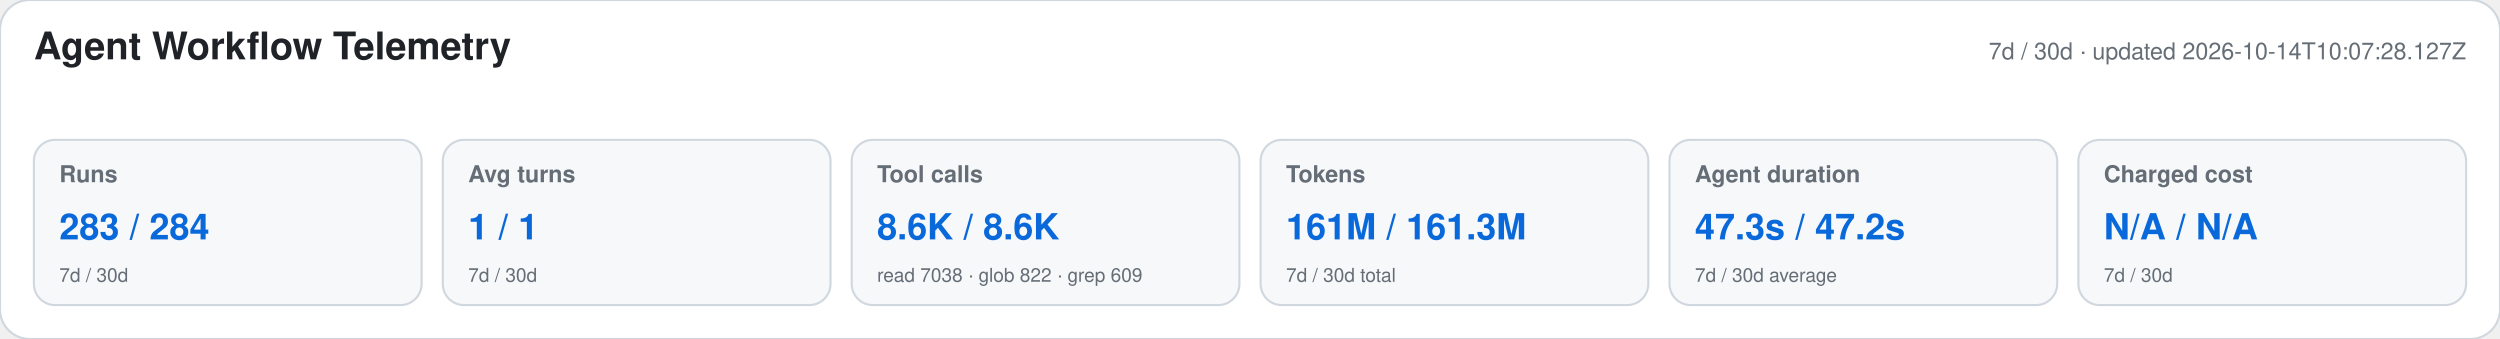
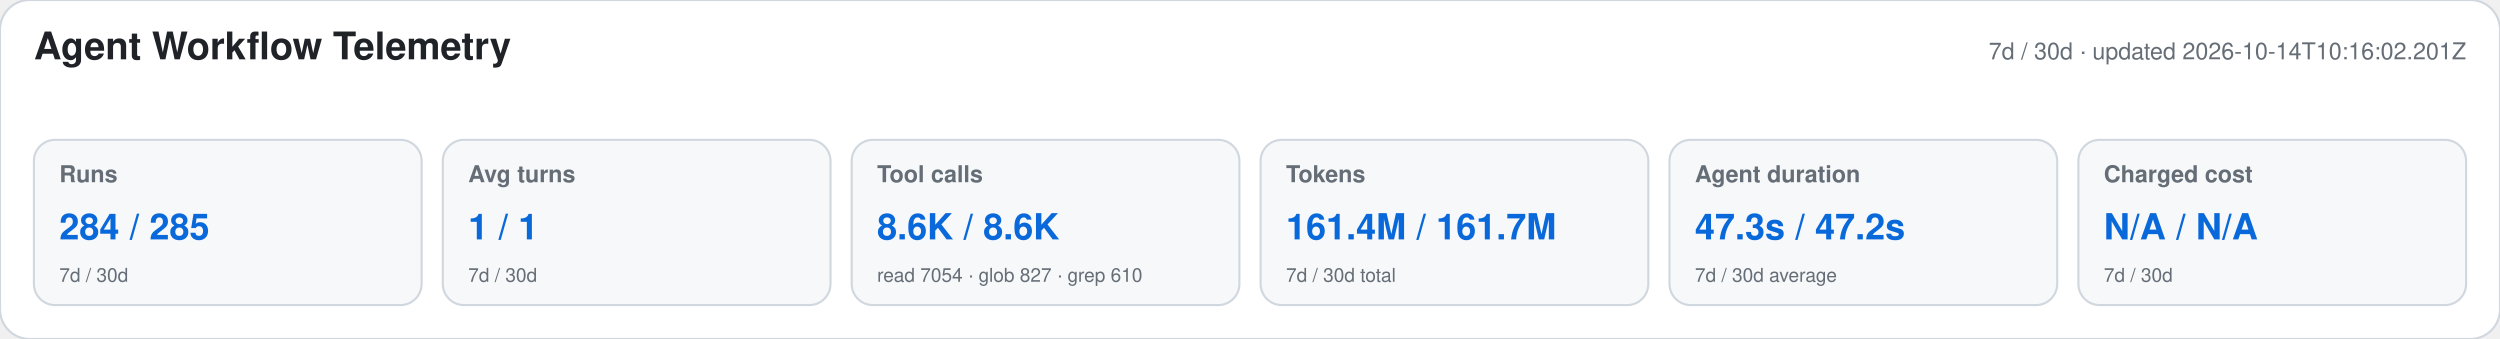
<svg xmlns="http://www.w3.org/2000/svg" width="1180" height="160" viewBox="0 0 1180 160" role="img" aria-labelledby="title desc">
  <style>text{font-family:-apple-system,BlinkMacSystemFont,"Segoe UI",Helvetica,Arial,sans-serif}.heading{font-size:18px;font-weight:650;fill:#1f2328}.meta,.label,.secondary{fill:#656d76}.meta,.label{font-size:11px}.label{font-weight:600}.primary{font-size:17px;font-weight:700;fill:#0969da}.secondary{font-size:9px}</style>
  <rect width="1180" height="160" rx="14" fill="#ffffff" stroke="#d0d7de" />
  <text x="16" y="28" class="heading">Agent Workflow Telemetry</text>
-   <text x="1164" y="28" text-anchor="end" class="meta">7d / 30d · updated 2026-10-14T10:07:28.127Z</text>
+   <text x="1164" y="28" text-anchor="end" class="meta">7d / 30d · updated 2026-10-14T10:16:02.201Z</text>
  <g>
    <rect x="16" y="66" width="183" height="78" rx="10" fill="#f6f8fa" stroke="#d0d7de" />
    <text x="28" y="86" class="label">Runs</text>
-     <text x="28" y="113" class="primary">283 / 284</text>
+     <text x="28" y="113" class="primary">284 / 285</text>
    <text x="28" y="133" class="secondary">7d / 30d</text>
  </g>
  <g>
    <rect x="209" y="66" width="183" height="78" rx="10" fill="#f6f8fa" stroke="#d0d7de" />
    <text x="221" y="86" class="label">Avg turns</text>
    <text x="221" y="113" class="primary">1 / 1</text>
    <text x="221" y="133" class="secondary">7d / 30d</text>
  </g>
  <g>
    <rect x="402" y="66" width="183" height="78" rx="10" fill="#f6f8fa" stroke="#d0d7de" />
    <text x="414" y="86" class="label">Tool calls</text>
    <text x="414" y="113" class="primary">8.6K / 8.6K</text>
-     <text x="414" y="133" class="secondary">read 7038 · glob 822 · grep 609</text>
+     <text x="414" y="133" class="secondary">read 7054 · glob 827 · grep 610</text>
  </g>
  <g>
    <rect x="595" y="66" width="183" height="78" rx="10" fill="#f6f8fa" stroke="#d0d7de" />
    <text x="607" y="86" class="label">Tokens</text>
-     <text x="607" y="113" class="primary">161M / 161.3M</text>
+     <text x="607" y="113" class="primary">161.4M / 161.7M</text>
    <text x="607" y="133" class="secondary">7d / 30d total</text>
  </g>
  <g>
    <rect x="788" y="66" width="183" height="78" rx="10" fill="#f6f8fa" stroke="#d0d7de" />
    <text x="800" y="86" class="label">Agent duration</text>
    <text x="800" y="113" class="primary">47.3s / 47.2s</text>
    <text x="800" y="133" class="secondary">7d / 30d average</text>
  </g>
  <g>
    <rect x="981" y="66" width="183" height="78" rx="10" fill="#f6f8fa" stroke="#d0d7de" />
    <text x="993" y="86" class="label">Charged cost</text>
    <text x="993" y="113" class="primary">N/A / N/A</text>
    <text x="993" y="133" class="secondary">7d / 30d</text>
  </g>
</svg>
